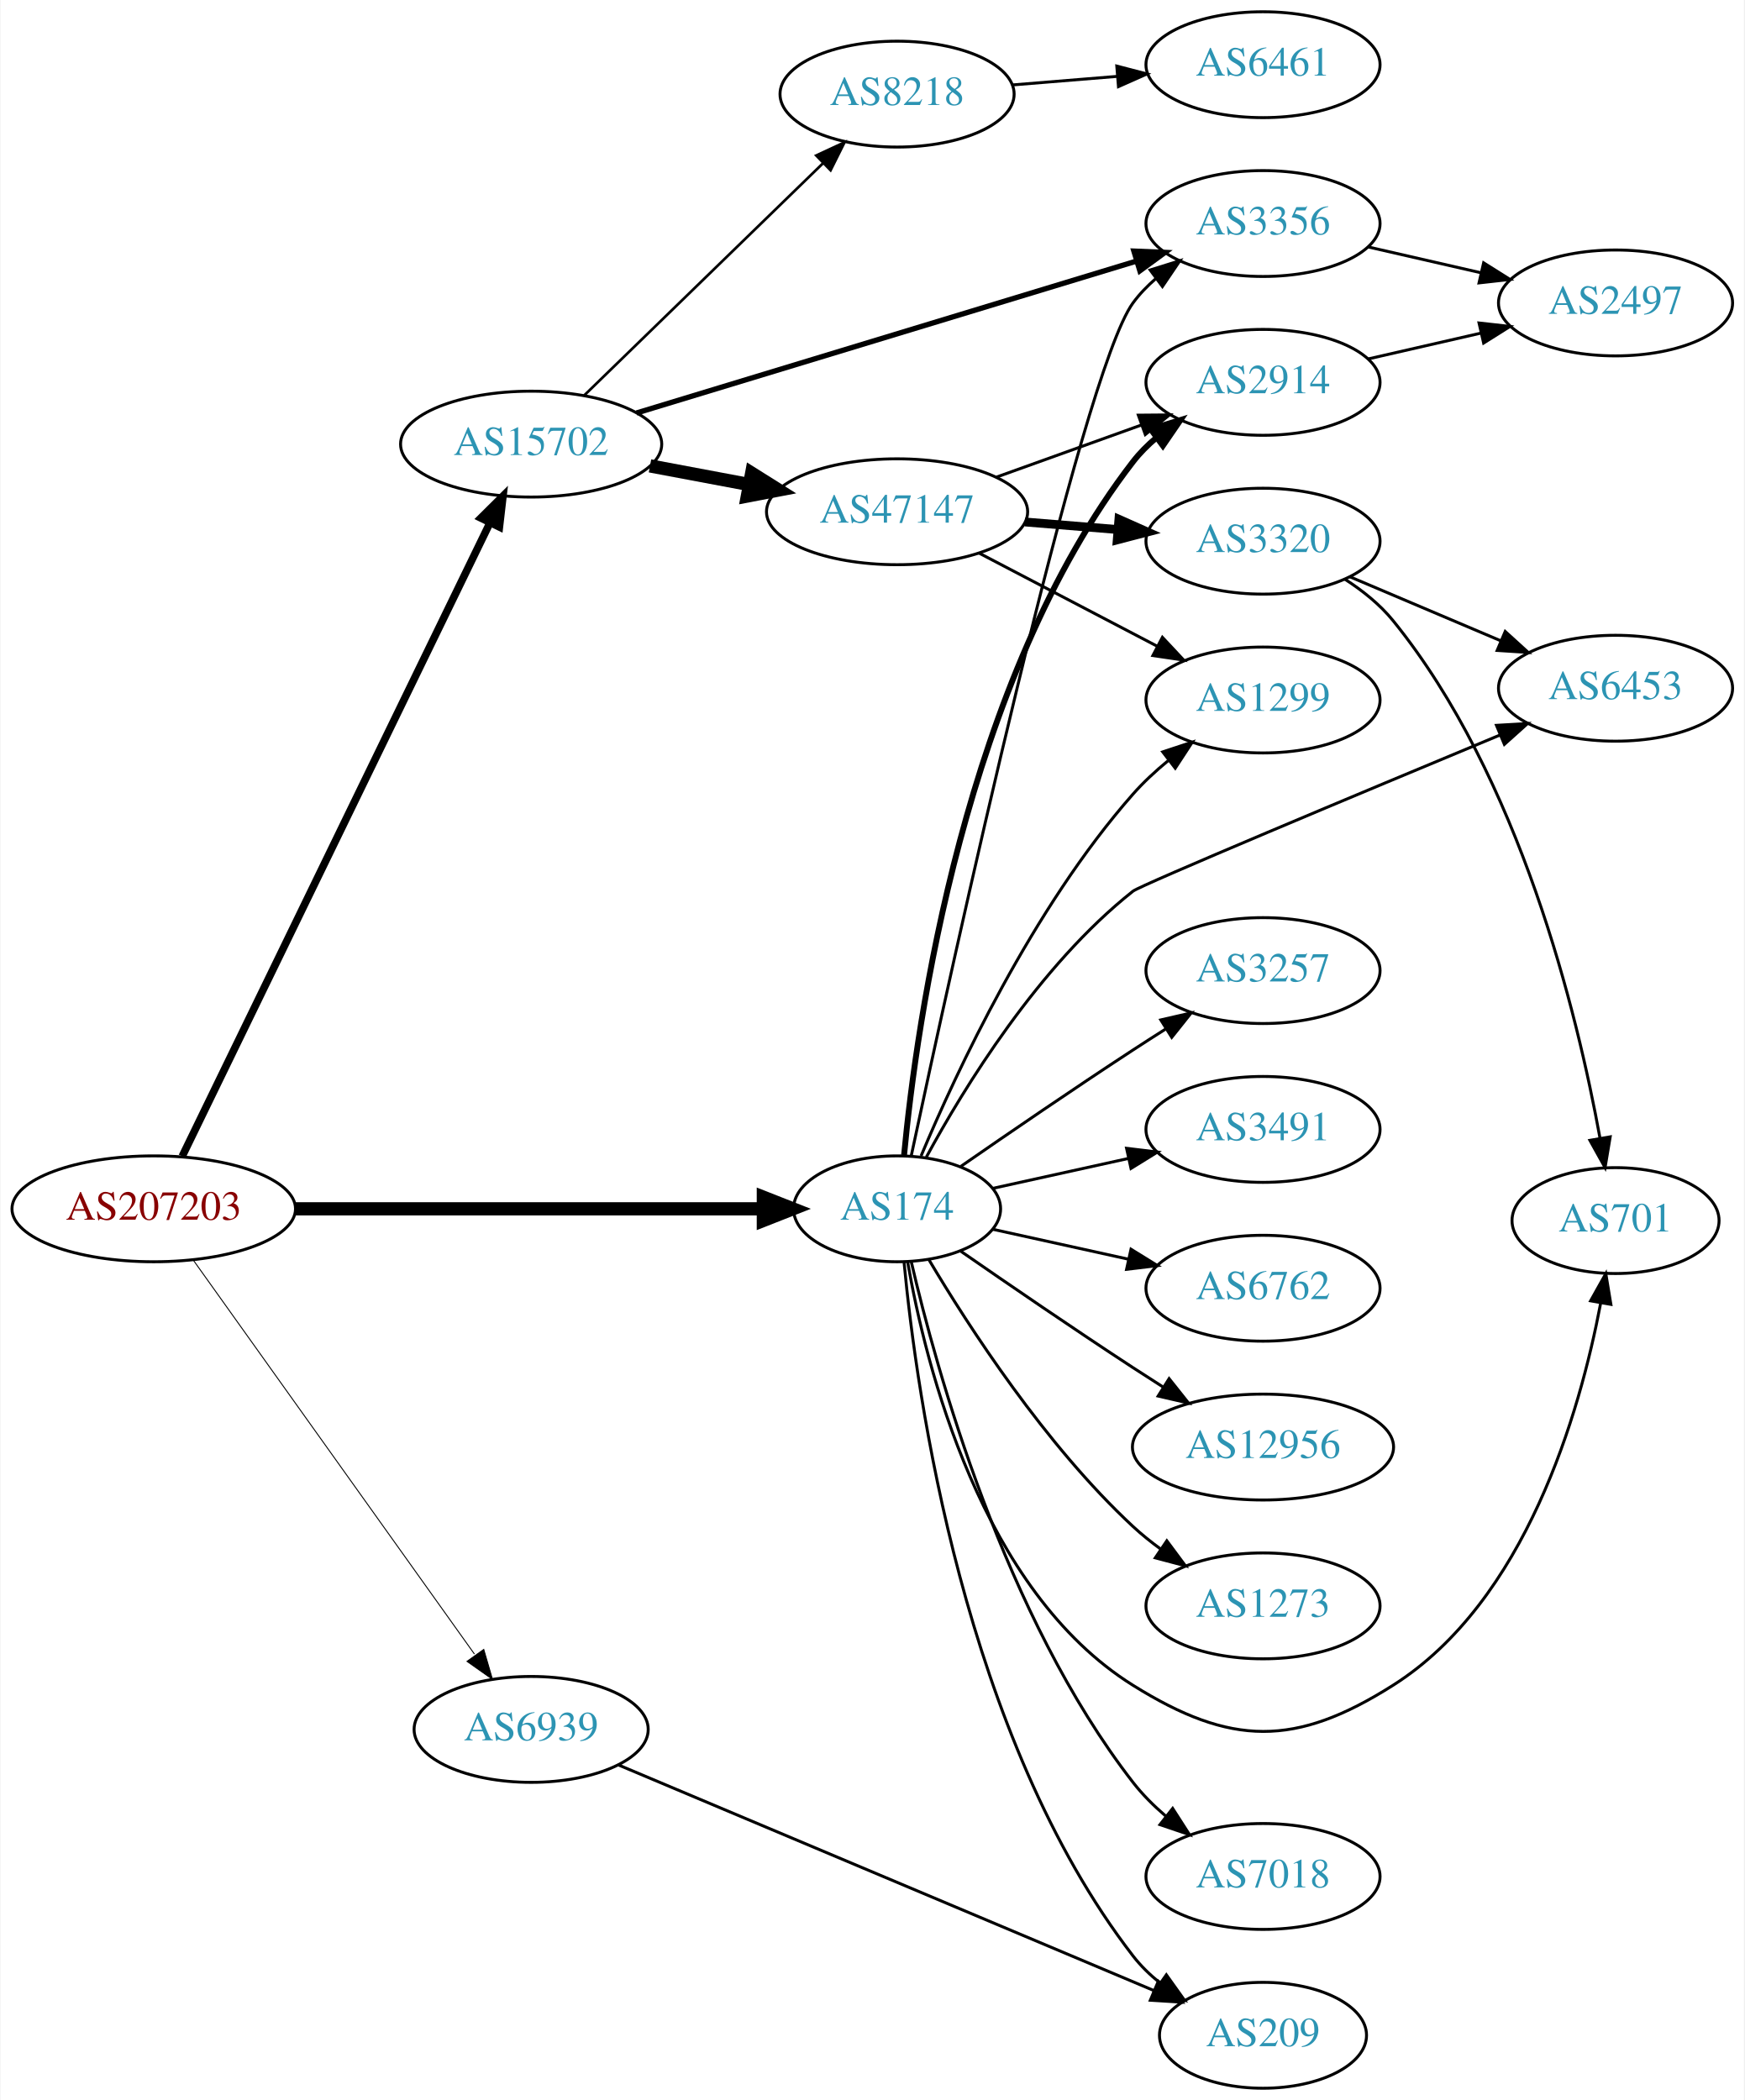
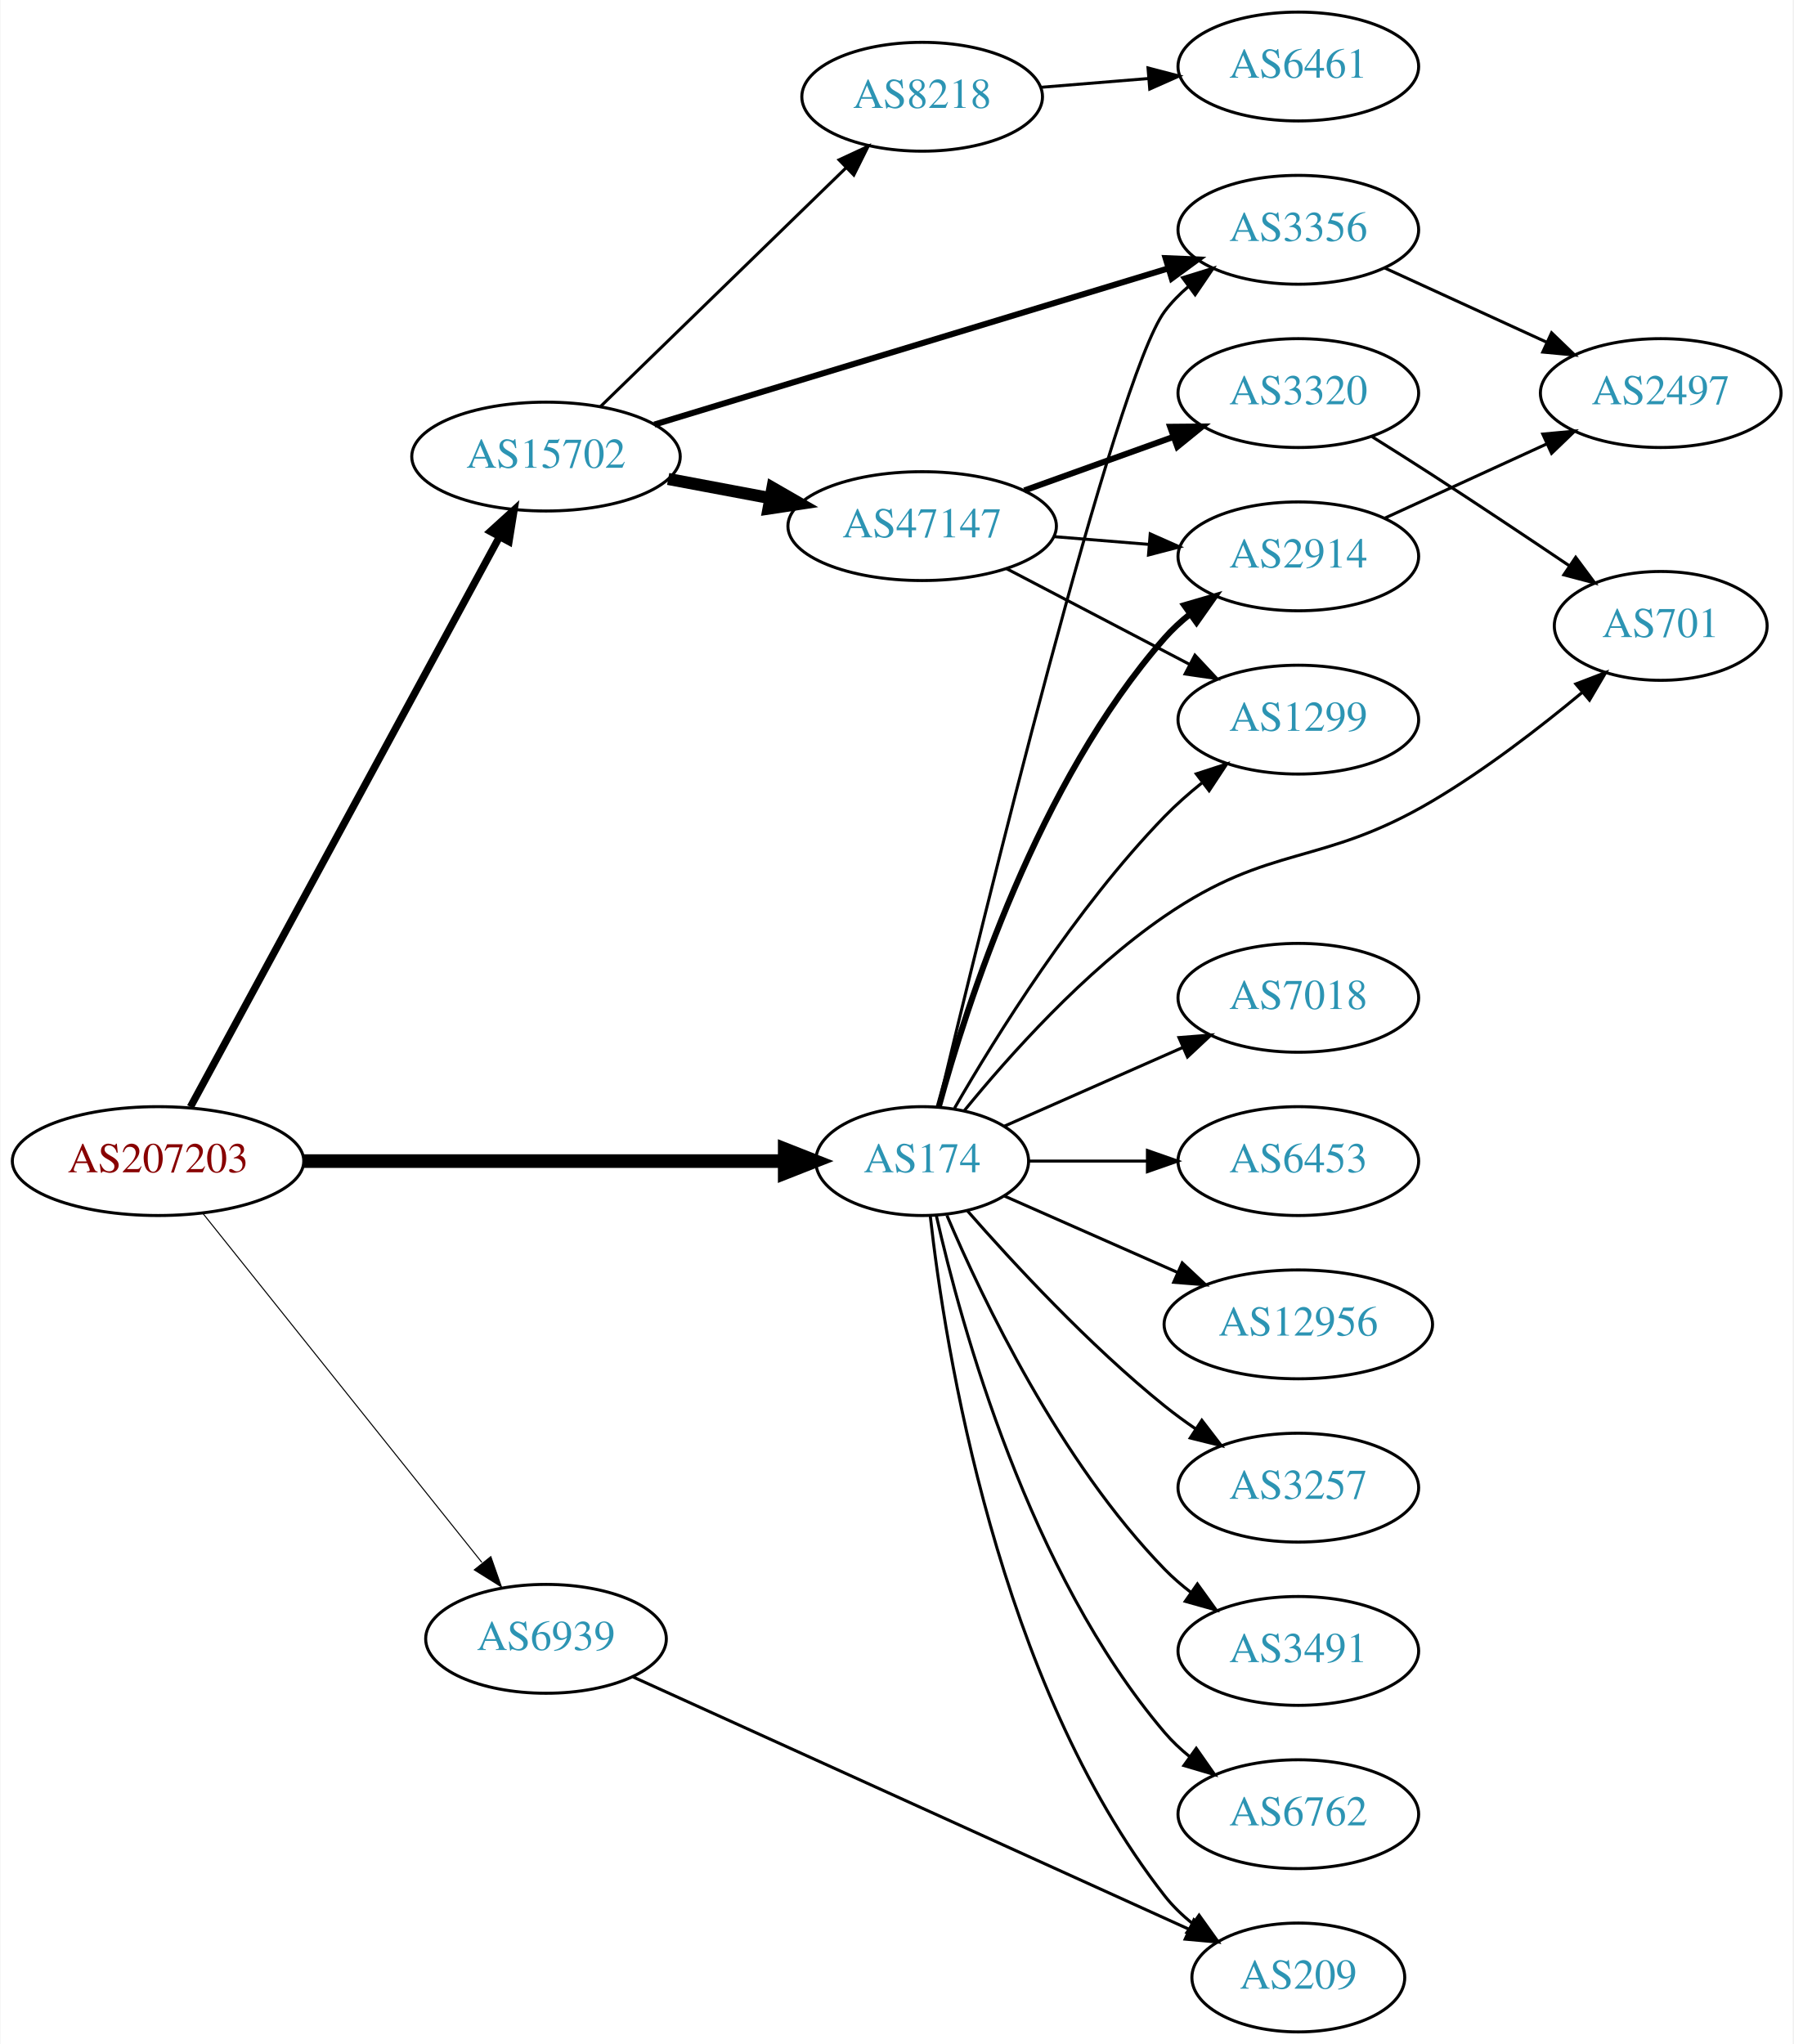
- <svg xmlns="http://www.w3.org/2000/svg" xmlns:xlink="http://www.w3.org/1999/xlink" width="593pt" height="714pt" viewBox="0.00 0.00 592.66 714.00">
-   <g id="graph0" class="graph" transform="scale(1 1) rotate(0) translate(4 710)">
-     <polygon fill="white" stroke="none" points="-4,4 -4,-710 588.661,-710 588.661,4 -4,4" />
+ <svg xmlns="http://www.w3.org/2000/svg" xmlns:xlink="http://www.w3.org/1999/xlink" width="593pt" height="676pt" viewBox="0.00 0.00 592.66 676.00">
+   <g id="graph0" class="graph" transform="scale(1 1) rotate(0) translate(4 672)">
+     <polygon fill="white" stroke="none" points="-4,4 -4,-672 588.661,-672 588.661,4 -4,4" />
    <g id="node1" class="node">
      <g id="a_node1">
        <a xlink:href="/asn/207203" xlink:title="AS207203 ~ TIMEWARP IT Consulting GmbH [AT]">
-           <ellipse fill="#ffffff" stroke="black" cx="48.096" cy="-299" rx="48.192" ry="18" />
-           <text text-anchor="middle" x="48.096" y="-295.3" font-family="Times,serif" font-size="14.00" fill="#880000">AS207203</text>
+           <ellipse fill="#ffffff" stroke="black" cx="48.096" cy="-288" rx="48.192" ry="18" />
+           <text text-anchor="middle" x="48.096" y="-284.3" font-family="Times,serif" font-size="14.00" fill="#880000">AS207203</text>
        </a>
      </g>
    </g>
    <g id="node2" class="node">
      <g id="a_node2">
        <a xlink:href="/asn/174" xlink:title="AS174 ~ Cogent Communications [US]">
-           <ellipse fill="#ffffff" stroke="black" cx="300.78" cy="-299" rx="35.194" ry="18" />
-           <text text-anchor="middle" x="300.78" y="-295.3" font-family="Times,serif" font-size="14.00" fill="#2c94b3">AS174</text>
+           <ellipse fill="#ffffff" stroke="black" cx="300.78" cy="-288" rx="35.194" ry="18" />
+           <text text-anchor="middle" x="300.78" y="-284.3" font-family="Times,serif" font-size="14.00" fill="#2c94b3">AS174</text>
        </a>
      </g>
    </g>
    <g id="edge1" class="edge">
-       <path fill="none" stroke="black" stroke-width="4.5" d="M96.248,-299C141.81,-299 210.323,-299 255.049,-299" />
-       <polygon fill="black" stroke="black" stroke-width="4.5" points="255.324,-302.938 265.324,-299 255.324,-295.063 255.324,-302.938" />
+       <path fill="none" stroke="black" stroke-width="4.5" d="M96.248,-288C141.81,-288 210.323,-288 255.049,-288" />
+       <polygon fill="black" stroke="black" stroke-width="4.5" points="255.324,-291.938 265.324,-288 255.324,-284.063 255.324,-291.938" />
    </g>
    <g id="node3" class="node">
      <g id="a_node3">
        <a xlink:href="/asn/6939" xlink:title="AS6939 ~ Hurricane Electric LLC [US]">
-           <ellipse fill="#ffffff" stroke="black" cx="176.388" cy="-122" rx="39.794" ry="18" />
-           <text text-anchor="middle" x="176.388" y="-118.3" font-family="Times,serif" font-size="14.00" fill="#2c94b3">AS6939</text>
+           <ellipse fill="#ffffff" stroke="black" cx="176.388" cy="-130" rx="39.794" ry="18" />
+           <text text-anchor="middle" x="176.388" y="-126.3" font-family="Times,serif" font-size="14.00" fill="#2c94b3">AS6939</text>
        </a>
      </g>
    </g>
    <g id="edge2" class="edge">
-       <path fill="none" stroke="black" stroke-width="0.321" d="M61.667,-281.381C84.098,-249.943 131.102,-184.067 157.107,-147.62" />
-       <polygon fill="black" stroke="black" stroke-width="0.321" points="160.28,-149.2 163.239,-139.027 154.581,-145.134 160.28,-149.2" />
+       <path fill="none" stroke="black" stroke-width="0.346" d="M62.852,-270.79C85.152,-242.891 129.302,-187.656 155.178,-155.283" />
+       <polygon fill="black" stroke="black" stroke-width="0.346" points="158.139,-157.185 161.649,-147.188 152.671,-152.814 158.139,-157.185" />
    </g>
    <g id="node4" class="node">
      <g id="a_node4">
        <a xlink:href="/asn/15702" xlink:title="AS15702 ~ Onstage Online GmbH [AT]">
-           <ellipse fill="#ffffff" stroke="black" cx="176.388" cy="-559" rx="44.393" ry="18" />
-           <text text-anchor="middle" x="176.388" y="-555.3" font-family="Times,serif" font-size="14.00" fill="#2c94b3">AS15702</text>
+           <ellipse fill="#ffffff" stroke="black" cx="176.388" cy="-521" rx="44.393" ry="18" />
+           <text text-anchor="middle" x="176.388" y="-517.3" font-family="Times,serif" font-size="14.00" fill="#2c94b3">AS15702</text>
        </a>
      </g>
    </g>
    <g id="edge3" class="edge">
-       <path fill="none" stroke="black" stroke-width="2.571" d="M57.776,-316.871C79.548,-361.694 136.573,-479.092 162.374,-532.21" />
-       <polygon fill="black" stroke="black" stroke-width="2.571" points="159.296,-533.882 166.813,-541.348 165.592,-530.824 159.296,-533.882" />
+       <path fill="none" stroke="black" stroke-width="2.423" d="M58.796,-305.896C80.889,-346.656 135.043,-446.568 161.024,-494.501" />
+       <polygon fill="black" stroke="black" stroke-width="2.423" points="157.985,-496.238 165.827,-503.362 164.139,-492.902 157.985,-496.238" />
    </g>
    <g id="node5" class="node">
      <g id="a_node5">
-         <a xlink:href="/asn/2914" xlink:title="AS2914 ~ NTT America, Inc. [US]">
-           <ellipse fill="#ffffff" stroke="black" cx="425.172" cy="-580" rx="39.794" ry="18" />
-           <text text-anchor="middle" x="425.172" y="-576.3" font-family="Times,serif" font-size="14.00" fill="#2c94b3">AS2914</text>
+         <a xlink:href="/asn/3356" xlink:title="AS3356 ~ Level 3 Parent, LLC [US]">
+           <ellipse fill="#ffffff" stroke="black" cx="425.172" cy="-596" rx="39.794" ry="18" />
+           <text text-anchor="middle" x="425.172" y="-592.3" font-family="Times,serif" font-size="14.00" fill="#2c94b3">AS3356</text>
        </a>
      </g>
    </g>
    <g id="edge4" class="edge">
-       <path fill="none" stroke="black" stroke-width="2" d="M303.161,-317.276C307.379,-361.974 323.552,-478.581 380.976,-553 383.272,-555.976 385.996,-558.708 388.943,-561.194" />
-       <polygon fill="black" stroke="black" stroke-width="2" points="386.992,-564.104 397.123,-567.205 391.137,-558.463 386.992,-564.104" />
+       <path fill="none" stroke="black" d="M306.063,-306.045C320.088,-364.671 364.669,-547.255 380.976,-569 383.231,-572.007 385.928,-574.76 388.857,-577.26" />
+       <polygon fill="black" stroke="black" points="386.891,-580.159 397.013,-583.288 391.052,-574.53 386.891,-580.159" />
    </g>
    <g id="node6" class="node">
      <g id="a_node6">
-         <a xlink:href="/asn/12956" xlink:title="AS12956 ~ TELXIUS [ES]">
-           <ellipse fill="#ffffff" stroke="black" cx="425.172" cy="-218" rx="44.393" ry="18" />
-           <text text-anchor="middle" x="425.172" y="-214.3" font-family="Times,serif" font-size="14.00" fill="#2c94b3">AS12956</text>
+         <a xlink:href="/asn/6762" xlink:title="AS6762 ~ TELECOM ITALIA SPARKLE S.p.A. [IT]">
+           <ellipse fill="#ffffff" stroke="black" cx="425.172" cy="-72" rx="39.794" ry="18" />
+           <text text-anchor="middle" x="425.172" y="-68.3" font-family="Times,serif" font-size="14.00" fill="#2c94b3">AS6762</text>
        </a>
      </g>
    </g>
    <g id="edge5" class="edge">
-       <path fill="none" stroke="black" d="M322.471,-284.56C338.362,-273.551 360.912,-258.103 380.976,-245 384.296,-242.831 387.779,-240.594 391.265,-238.379" />
-       <polygon fill="black" stroke="black" points="393.254,-241.262 399.847,-232.968 389.521,-235.34 393.254,-241.262" />
+       <path fill="none" stroke="black" d="M305.474,-269.925C313.613,-233.852 336.046,-151.86 380.976,-99 383.41,-96.136 386.227,-93.479 389.231,-91.039" />
+       <polygon fill="black" stroke="black" points="391.42,-93.776 397.492,-85.094 387.331,-88.095 391.42,-93.776" />
    </g>
    <g id="node7" class="node">
      <g id="a_node7">
+         <a xlink:href="/asn/2914" xlink:title="AS2914 ~ NTT America, Inc. [US]">
+           <ellipse fill="#ffffff" stroke="black" cx="425.172" cy="-488" rx="39.794" ry="18" />
+           <text text-anchor="middle" x="425.172" y="-484.3" font-family="Times,serif" font-size="14.00" fill="#2c94b3">AS2914</text>
+         </a>
+       </g>
+     </g>
+     <g id="edge6" class="edge">
+       <path fill="none" stroke="black" stroke-width="2" d="M306.235,-305.834C315.378,-339.479 339.013,-413.226 380.976,-461 383.456,-463.824 386.304,-466.454 389.328,-468.878" />
+       <polygon fill="black" stroke="black" stroke-width="2" points="387.444,-471.833 397.615,-474.8 391.514,-466.138 387.444,-471.833" />
+     </g>
+     <g id="node8" class="node">
+       <g id="a_node8">
+         <a xlink:href="/asn/7018" xlink:title="AS7018 ~ AT&amp;T Services, Inc. [US]">
+           <ellipse fill="#ffffff" stroke="black" cx="425.172" cy="-342" rx="39.794" ry="18" />
+           <text text-anchor="middle" x="425.172" y="-338.3" font-family="Times,serif" font-size="14.00" fill="#2c94b3">AS7018</text>
+         </a>
+       </g>
+     </g>
+     <g id="edge7" class="edge">
+       <path fill="none" stroke="black" d="M328.036,-299.584C345.221,-307.167 367.935,-317.188 386.969,-325.586" />
+       <polygon fill="black" stroke="black" points="385.695,-328.849 396.257,-329.684 388.521,-322.445 385.695,-328.849" />
+     </g>
+     <g id="node9" class="node">
+       <g id="a_node9">
+         <a xlink:href="/asn/1299" xlink:title="AS1299 ~ Telia Carrier [EU]">
+           <ellipse fill="#ffffff" stroke="black" cx="425.172" cy="-434" rx="39.794" ry="18" />
+           <text text-anchor="middle" x="425.172" y="-430.3" font-family="Times,serif" font-size="14.00" fill="#2c94b3">AS1299</text>
+         </a>
+       </g>
+     </g>
+     <g id="edge8" class="edge">
+       <path fill="none" stroke="black" d="M311.496,-305.521C325.086,-329.09 351.444,-371.556 380.976,-402 384.698,-405.837 388.917,-409.559 393.225,-413.026" />
+       <polygon fill="black" stroke="black" points="391.434,-416.062 401.509,-419.34 395.677,-410.495 391.434,-416.062" />
+     </g>
+     <g id="node10" class="node">
+       <g id="a_node10">
+         <a xlink:href="/asn/6453" xlink:title="AS6453 ~ TATA COMMUNICATIONS (AMERICA) INC [US]">
+           <ellipse fill="#ffffff" stroke="black" cx="425.172" cy="-288" rx="39.794" ry="18" />
+           <text text-anchor="middle" x="425.172" y="-284.3" font-family="Times,serif" font-size="14.00" fill="#2c94b3">AS6453</text>
+         </a>
+       </g>
+     </g>
+     <g id="edge9" class="edge">
+       <path fill="none" stroke="black" d="M336.198,-288C348.249,-288 362.025,-288 375.043,-288" />
+       <polygon fill="black" stroke="black" points="375.273,-291.5 385.273,-288 375.273,-284.5 375.273,-291.5" />
+     </g>
+     <g id="node11" class="node">
+       <g id="a_node11">
+         <a xlink:href="/asn/12956" xlink:title="AS12956 ~ TELXIUS [ES]">
+           <ellipse fill="#ffffff" stroke="black" cx="425.172" cy="-234" rx="44.393" ry="18" />
+           <text text-anchor="middle" x="425.172" y="-230.3" font-family="Times,serif" font-size="14.00" fill="#2c94b3">AS12956</text>
+         </a>
+       </g>
+     </g>
+     <g id="edge10" class="edge">
+       <path fill="none" stroke="black" d="M328.036,-276.416C344.74,-269.046 366.668,-259.371 385.363,-251.123" />
+       <polygon fill="black" stroke="black" points="386.785,-254.321 394.521,-247.082 383.959,-247.917 386.785,-254.321" />
+     </g>
+     <g id="node12" class="node">
+       <g id="a_node12">
        <a xlink:href="/asn/209" xlink:title="AS209 ~ CenturyLink Communications, LLC [US]">
          <ellipse fill="#ffffff" stroke="black" cx="425.172" cy="-18" rx="35.194" ry="18" />
          <text text-anchor="middle" x="425.172" y="-14.3" font-family="Times,serif" font-size="14.00" fill="#2c94b3">AS209</text>
        </a>
      </g>
    </g>
-     <g id="edge6" class="edge">
-       <path fill="none" stroke="black" d="M303.161,-280.724C307.379,-236.026 323.552,-119.419 380.976,-45 383.589,-41.613 386.758,-38.542 390.178,-35.788" />
-       <polygon fill="black" stroke="black" points="392.316,-38.563 398.472,-29.94 388.282,-32.842 392.316,-38.563" />
-     </g>
-     <g id="node8" class="node">
-       <g id="a_node8">
-         <a xlink:href="/asn/3356" xlink:title="AS3356 ~ Level 3 Parent, LLC [US]">
-           <ellipse fill="#ffffff" stroke="black" cx="425.172" cy="-634" rx="39.794" ry="18" />
-           <text text-anchor="middle" x="425.172" y="-630.3" font-family="Times,serif" font-size="14.00" fill="#2c94b3">AS3356</text>
-         </a>
-       </g>
-     </g>
-     <g id="edge7" class="edge">
-       <path fill="none" stroke="black" d="M305.594,-317.013C318.886,-379.273 363.324,-582.887 380.976,-607 383.196,-610.033 385.87,-612.803 388.785,-615.314" />
-       <polygon fill="black" stroke="black" points="386.806,-618.204 396.92,-621.357 390.98,-612.584 386.806,-618.204" />
-     </g>
-     <g id="node9" class="node">
-       <g id="a_node9">
-         <a xlink:href="/asn/1273" xlink:title="AS1273 ~ Vodafone Group PLC [EU]">
-           <ellipse fill="#ffffff" stroke="black" cx="425.172" cy="-164" rx="39.794" ry="18" />
-           <text text-anchor="middle" x="425.172" y="-160.3" font-family="Times,serif" font-size="14.00" fill="#2c94b3">AS1273</text>
-         </a>
-       </g>
-     </g>
-     <g id="edge8" class="edge">
-       <path fill="none" stroke="black" d="M311.593,-281.721C325.099,-258.989 351.158,-218.686 380.976,-191 383.882,-188.301 387.096,-185.72 390.42,-183.297" />
-       <polygon fill="black" stroke="black" points="392.479,-186.13 398.798,-177.625 388.555,-180.333 392.479,-186.13" />
-     </g>
-     <g id="node10" class="node">
-       <g id="a_node10">
-         <a xlink:href="/asn/7018" xlink:title="AS7018 ~ AT&amp;T Services, Inc. [US]">
-           <ellipse fill="#ffffff" stroke="black" cx="425.172" cy="-72" rx="39.794" ry="18" />
-           <text text-anchor="middle" x="425.172" y="-68.3" font-family="Times,serif" font-size="14.00" fill="#2c94b3">AS7018</text>
-         </a>
-       </g>
-     </g>
-     <g id="edge9" class="edge">
-       <path fill="none" stroke="black" d="M305.625,-280.934C314.101,-244.407 337.206,-160.455 380.976,-104 384.182,-99.865 388.055,-96.006 392.15,-92.501" />
-       <polygon fill="black" stroke="black" points="394.462,-95.137 400.18,-86.217 390.147,-89.624 394.462,-95.137" />
-     </g>
-     <g id="node11" class="node">
-       <g id="a_node11">
-         <a xlink:href="/asn/3257" xlink:title="AS3257 ~ GTT [DE]">
-           <ellipse fill="#ffffff" stroke="black" cx="425.172" cy="-380" rx="39.794" ry="18" />
-           <text text-anchor="middle" x="425.172" y="-376.3" font-family="Times,serif" font-size="14.00" fill="#2c94b3">AS3257</text>
-         </a>
-       </g>
-     </g>
-     <g id="edge10" class="edge">
-       <path fill="none" stroke="black" d="M322.471,-313.44C338.362,-324.449 360.912,-339.897 380.976,-353 384.558,-355.339 388.328,-357.759 392.089,-360.144" />
-       <polygon fill="black" stroke="black" points="390.422,-363.231 400.749,-365.596 394.151,-357.307 390.422,-363.231" />
-     </g>
-     <g id="node12" class="node">
-       <g id="a_node12">
-         <a xlink:href="/asn/3491" xlink:title="AS3491 ~ PCCW Global, Inc. [US]">
-           <ellipse fill="#ffffff" stroke="black" cx="425.172" cy="-326" rx="39.794" ry="18" />
-           <text text-anchor="middle" x="425.172" y="-322.3" font-family="Times,serif" font-size="14.00" fill="#2c94b3">AS3491</text>
-         </a>
-       </g>
-     </g>
    <g id="edge11" class="edge">
-       <path fill="none" stroke="black" d="M333.299,-305.953C347.359,-309.055 364.178,-312.765 379.501,-316.146" />
-       <polygon fill="black" stroke="black" points="378.792,-319.573 389.312,-318.31 380.3,-312.738 378.792,-319.573" />
+       <path fill="none" stroke="black" d="M303.459,-269.871C308.29,-226.632 325.63,-115.784 380.976,-45 383.611,-41.63 386.793,-38.569 390.22,-35.821" />
+       <polygon fill="black" stroke="black" points="392.358,-38.597 398.523,-29.98 388.33,-32.872 392.358,-38.597" />
    </g>
    <g id="node13" class="node">
      <g id="a_node13">
-         <a xlink:href="/asn/1299" xlink:title="AS1299 ~ Telia Carrier [EU]">
-           <ellipse fill="#ffffff" stroke="black" cx="425.172" cy="-472" rx="39.794" ry="18" />
-           <text text-anchor="middle" x="425.172" y="-468.3" font-family="Times,serif" font-size="14.00" fill="#2c94b3">AS1299</text>
+         <a xlink:href="/asn/3257" xlink:title="AS3257 ~ GTT [DE]">
+           <ellipse fill="#ffffff" stroke="black" cx="425.172" cy="-180" rx="39.794" ry="18" />
+           <text text-anchor="middle" x="425.172" y="-176.3" font-family="Times,serif" font-size="14.00" fill="#2c94b3">AS3257</text>
        </a>
      </g>
    </g>
    <g id="edge12" class="edge">
-       <path fill="none" stroke="black" d="M308.943,-316.99C320.848,-345.36 346.815,-401.246 380.976,-440 384.511,-444.01 388.627,-447.828 392.886,-451.339" />
-       <polygon fill="black" stroke="black" points="391.078,-454.363 401.14,-457.681 395.343,-448.813 391.078,-454.363" />
+       <path fill="none" stroke="black" d="M315.653,-271.655C330.723,-254.441 356.001,-227.099 380.976,-207 384.231,-204.38 387.756,-201.808 391.341,-199.354" />
+       <polygon fill="black" stroke="black" points="393.26,-202.281 399.714,-193.879 389.429,-196.423 393.26,-202.281" />
    </g>
    <g id="node14" class="node">
      <g id="a_node14">
-         <a xlink:href="/asn/6453" xlink:title="AS6453 ~ TATA COMMUNICATIONS (AMERICA) INC [US]">
-           <ellipse fill="#ffffff" stroke="black" cx="545.014" cy="-476" rx="39.794" ry="18" />
-           <text text-anchor="middle" x="545.014" y="-472.3" font-family="Times,serif" font-size="14.00" fill="#2c94b3">AS6453</text>
+         <a xlink:href="/asn/3491" xlink:title="AS3491 ~ PCCW Global, Inc. [US]">
+           <ellipse fill="#ffffff" stroke="black" cx="425.172" cy="-126" rx="39.794" ry="18" />
+           <text text-anchor="middle" x="425.172" y="-122.3" font-family="Times,serif" font-size="14.00" fill="#2c94b3">AS3491</text>
        </a>
      </g>
    </g>
    <g id="edge13" class="edge">
-       <path fill="none" stroke="black" d="M310.745,-316.611C323.484,-340.087 348.881,-381.613 380.976,-407 383.605,-409.079 458.385,-440.376 505.745,-460.098" />
-       <polygon fill="black" stroke="black" points="504.533,-463.385 515.111,-463.996 507.223,-456.922 504.533,-463.385" />
+       <path fill="none" stroke="black" d="M308.97,-270.025C320.737,-242.318 346.312,-188.652 380.976,-153 383.596,-150.305 386.537,-147.761 389.619,-145.392" />
+       <polygon fill="black" stroke="black" points="391.795,-148.141 397.988,-139.545 387.786,-142.403 391.795,-148.141" />
    </g>
    <g id="node15" class="node">
      <g id="a_node15">
-         <a xlink:href="/asn/6762" xlink:title="AS6762 ~ TELECOM ITALIA SPARKLE S.p.A. [IT]">
-           <ellipse fill="#ffffff" stroke="black" cx="425.172" cy="-272" rx="39.794" ry="18" />
-           <text text-anchor="middle" x="425.172" y="-268.3" font-family="Times,serif" font-size="14.00" fill="#2c94b3">AS6762</text>
+         <a xlink:href="/asn/701" xlink:title="AS701 ~ UUNET [US]">
+           <ellipse fill="#ffffff" stroke="black" cx="545.014" cy="-465" rx="35.194" ry="18" />
+           <text text-anchor="middle" x="545.014" y="-461.3" font-family="Times,serif" font-size="14.00" fill="#2c94b3">AS701</text>
        </a>
      </g>
    </g>
    <g id="edge14" class="edge">
-       <path fill="none" stroke="black" d="M333.299,-292.047C347.359,-288.945 364.178,-285.235 379.501,-281.854" />
-       <polygon fill="black" stroke="black" points="380.3,-285.262 389.312,-279.69 378.792,-278.427 380.3,-285.262" />
-     </g>
-     <g id="node16" class="node">
-       <g id="a_node16">
-         <a xlink:href="/asn/701" xlink:title="AS701 ~ UUNET [US]">
-           <ellipse fill="#ffffff" stroke="black" cx="545.014" cy="-295" rx="35.194" ry="18" />
-           <text text-anchor="middle" x="545.014" y="-291.3" font-family="Times,serif" font-size="14.00" fill="#2c94b3">AS701</text>
-         </a>
-       </g>
-     </g>
-     <g id="edge15" class="edge">
-       <path fill="none" stroke="black" d="M304.353,-281.026C310.443,-246.005 329.323,-169.243 380.976,-137 414.301,-116.197 436.182,-115.975 469.368,-137 514.502,-165.594 532.864,-229.623 539.929,-266.799" />
-       <polygon fill="black" stroke="black" points="536.537,-267.716 541.706,-276.964 543.432,-266.51 536.537,-267.716" />
+       <path fill="none" stroke="black" d="M314.808,-304.794C329.358,-322.642 354.38,-350.752 380.976,-369 416.236,-393.192 432.544,-385.261 469.368,-407 486.971,-417.392 505.115,-431.401 519.107,-443.048" />
+       <polygon fill="black" stroke="black" points="516.937,-445.797 526.83,-449.588 521.46,-440.455 516.937,-445.797" />
+     </g>
+     <g id="edge16" class="edge">
+       <path fill="none" stroke="black" d="M205.217,-117.37C250.361,-96.882 339.475,-56.439 388.962,-33.98" />
+       <polygon fill="black" stroke="black" points="390.646,-37.059 398.306,-29.739 387.754,-30.684 390.646,-37.059" />
+     </g>
+     <g id="edge19" class="edge">
+       <path fill="none" stroke="black" stroke-width="2" d="M212.222,-531.587C256.877,-545.158 334.236,-568.668 382.121,-583.22" />
+       <polygon fill="black" stroke="black" stroke-width="2" points="381.284,-586.624 391.87,-586.183 383.319,-579.926 381.284,-586.624" />
+     </g>
+     <g id="node17" class="node">
+       <g id="a_node17">
+         <a xlink:href="/asn/8218" xlink:title="AS8218 ~ legacy Neotelecoms [FR]">
+           <ellipse fill="#ffffff" stroke="black" cx="300.78" cy="-640" rx="39.794" ry="18" />
+           <text text-anchor="middle" x="300.78" y="-636.3" font-family="Times,serif" font-size="14.00" fill="#2c94b3">AS8218</text>
+         </a>
+       </g>
    </g>
    <g id="edge17" class="edge">
-       <path fill="none" stroke="black" d="M206.18,-109.866C251.357,-90.828 338.814,-53.971 388.113,-33.196" />
-       <polygon fill="black" stroke="black" points="389.584,-36.374 397.44,-29.265 386.866,-29.924 389.584,-36.374" />
-     </g>
-     <g id="edge19" class="edge">
-       <path fill="none" stroke="black" stroke-width="1.8" d="M212.222,-569.587C256.877,-583.158 334.236,-606.668 382.121,-621.22" />
-       <polygon fill="black" stroke="black" stroke-width="1.8" points="381.284,-624.624 391.87,-624.183 383.319,-617.926 381.284,-624.624" />
+       <path fill="none" stroke="black" d="M194.406,-537.546C215.505,-558.061 251.609,-593.164 275.583,-616.474" />
+       <polygon fill="black" stroke="black" points="273.297,-619.132 282.906,-623.594 278.176,-614.114 273.297,-619.132" />
    </g>
    <g id="node18" class="node">
      <g id="a_node18">
        <a xlink:href="/asn/47147" xlink:title="AS47147 ~ ANEXIA Internetdienstleistungs GmbH [AT]">
-           <ellipse fill="#ffffff" stroke="black" cx="300.78" cy="-536" rx="44.393" ry="18" />
-           <text text-anchor="middle" x="300.78" y="-532.3" font-family="Times,serif" font-size="14.00" fill="#2c94b3">AS47147</text>
+           <ellipse fill="#ffffff" stroke="black" cx="300.78" cy="-498" rx="44.393" ry="18" />
+           <text text-anchor="middle" x="300.78" y="-494.3" font-family="Times,serif" font-size="14.00" fill="#2c94b3">AS47147</text>
        </a>
      </g>
    </g>
    <g id="edge18" class="edge">
-       <path fill="none" stroke="black" stroke-width="4.5" d="M216.787,-551.596C227.487,-549.585 239.211,-547.382 250.388,-545.282" />
-       <polygon fill="black" stroke="black" stroke-width="4.5" points="251.353,-549.107 260.454,-543.39 249.899,-541.367 251.353,-549.107" />
+       <path fill="none" stroke="black" stroke-width="4" d="M216.787,-513.596C227.487,-511.585 239.211,-509.382 250.388,-507.282" />
+       <polygon fill="black" stroke="black" stroke-width="4" points="251.273,-510.677 260.454,-505.39 249.98,-503.797 251.273,-510.677" />
+     </g>
+     <g id="node16" class="node">
+       <g id="a_node16">
+         <a xlink:href="/asn/2497" xlink:title="AS2497 ~ Internet Initiative Japan Inc. [JP]">
+           <ellipse fill="#ffffff" stroke="black" cx="545.014" cy="-542" rx="39.794" ry="18" />
+           <text text-anchor="middle" x="545.014" y="-538.3" font-family="Times,serif" font-size="14.00" fill="#2c94b3">AS2497</text>
+         </a>
+       </g>
+     </g>
+     <g id="edge25" class="edge">
+       <path fill="none" stroke="black" d="M453.801,-583.339C469.758,-576.027 490.028,-566.739 507.311,-558.819" />
+       <polygon fill="black" stroke="black" points="508.926,-561.929 516.559,-554.581 506.01,-555.565 508.926,-561.929" />
+     </g>
+     <g id="edge15" class="edge">
+       <path fill="none" stroke="black" d="M453.801,-500.661C469.758,-507.973 490.028,-517.261 507.311,-525.181" />
+       <polygon fill="black" stroke="black" points="506.01,-528.435 516.559,-529.419 508.926,-522.071 506.01,-528.435" />
    </g>
    <g id="node19" class="node">
      <g id="a_node19">
-         <a xlink:href="/asn/8218" xlink:title="AS8218 ~ legacy Neotelecoms [FR]">
-           <ellipse fill="#ffffff" stroke="black" cx="300.78" cy="-678" rx="39.794" ry="18" />
-           <text text-anchor="middle" x="300.78" y="-674.3" font-family="Times,serif" font-size="14.00" fill="#2c94b3">AS8218</text>
+         <a xlink:href="/asn/6461" xlink:title="AS6461 ~ Zayo Bandwidth [US]">
+           <ellipse fill="#ffffff" stroke="black" cx="425.172" cy="-650" rx="39.794" ry="18" />
+           <text text-anchor="middle" x="425.172" y="-646.3" font-family="Times,serif" font-size="14.00" fill="#2c94b3">AS6461</text>
        </a>
      </g>
    </g>
    <g id="edge20" class="edge">
-       <path fill="none" stroke="black" stroke-width="0.9" d="M194.406,-575.546C215.505,-596.061 251.609,-631.164 275.583,-654.474" />
-       <polygon fill="black" stroke="black" stroke-width="0.9" points="273.297,-657.132 282.906,-661.594 278.176,-652.114 273.297,-657.132" />
-     </g>
-     <g id="node17" class="node">
-       <g id="a_node17">
-         <a xlink:href="/asn/2497" xlink:title="AS2497 ~ Internet Initiative Japan Inc. [JP]">
-           <ellipse fill="#ffffff" stroke="black" cx="545.014" cy="-607" rx="39.794" ry="18" />
-           <text text-anchor="middle" x="545.014" y="-603.3" font-family="Times,serif" font-size="14.00" fill="#2c94b3">AS2497</text>
-         </a>
-       </g>
-     </g>
-     <g id="edge16" class="edge">
-       <path fill="none" stroke="black" d="M460.891,-587.955C472.891,-590.704 486.512,-593.825 499.205,-596.733" />
-       <polygon fill="black" stroke="black" points="498.607,-600.187 509.136,-599.009 500.17,-593.364 498.607,-600.187" />
-     </g>
-     <g id="edge24" class="edge">
-       <path fill="none" stroke="black" d="M460.891,-626.045C472.891,-623.296 486.512,-620.175 499.205,-617.267" />
-       <polygon fill="black" stroke="black" points="500.17,-620.636 509.136,-614.991 498.607,-613.813 500.17,-620.636" />
-     </g>
-     <g id="edge22" class="edge">
-       <path fill="none" stroke="black" d="M334.579,-547.791C349.707,-553.23 367.811,-559.738 383.773,-565.476" />
-       <polygon fill="black" stroke="black" points="382.794,-568.844 393.388,-568.933 385.162,-562.257 382.794,-568.844" />
+       <path fill="none" stroke="black" d="M339.834,-643.109C351.123,-644.032 363.645,-645.055 375.509,-646.024" />
+       <polygon fill="black" stroke="black" points="375.467,-649.532 385.719,-646.858 376.037,-642.555 375.467,-649.532" />
+     </g>
+     <g id="edge21" class="edge">
+       <path fill="none" stroke="black" d="M344.243,-494.531C354.392,-493.701 365.302,-492.81 375.7,-491.96" />
+       <polygon fill="black" stroke="black" points="376.197,-495.432 385.879,-491.129 375.627,-488.455 376.197,-495.432" />
    </g>
    <g id="edge23" class="edge">
-       <path fill="none" stroke="black" d="M328.639,-521.955C346.418,-512.658 369.914,-500.372 389.154,-490.311" />
-       <polygon fill="black" stroke="black" points="390.975,-493.309 398.214,-485.573 387.731,-487.106 390.975,-493.309" />
+       <path fill="none" stroke="black" d="M328.639,-483.955C346.418,-474.658 369.914,-462.372 389.154,-452.311" />
+       <polygon fill="black" stroke="black" points="390.975,-455.309 398.214,-447.573 387.731,-449.106 390.975,-455.309" />
    </g>
    <g id="node20" class="node">
      <g id="a_node20">
        <a xlink:href="/asn/3320" xlink:title="AS3320 ~ DTAG [DE]">
-           <ellipse fill="#ffffff" stroke="black" cx="425.172" cy="-526" rx="39.794" ry="18" />
-           <text text-anchor="middle" x="425.172" y="-522.3" font-family="Times,serif" font-size="14.00" fill="#2c94b3">AS3320</text>
-         </a>
-       </g>
-     </g>
-     <g id="edge21" class="edge">
-       <path fill="none" stroke="black" stroke-width="3" d="M344.243,-532.531C354.392,-531.701 365.302,-530.81 375.7,-529.96" />
-       <polygon fill="black" stroke="black" stroke-width="3" points="376.197,-533.432 385.879,-529.129 375.627,-526.455 376.197,-533.432" />
-     </g>
-     <g id="node21" class="node">
-       <g id="a_node21">
-         <a xlink:href="/asn/6461" xlink:title="AS6461 ~ Zayo Bandwidth [US]">
-           <ellipse fill="#ffffff" stroke="black" cx="425.172" cy="-688" rx="39.794" ry="18" />
-           <text text-anchor="middle" x="425.172" y="-684.3" font-family="Times,serif" font-size="14.00" fill="#2c94b3">AS6461</text>
-         </a>
-       </g>
-     </g>
-     <g id="edge27" class="edge">
-       <path fill="none" stroke="black" d="M339.834,-681.109C351.123,-682.032 363.645,-683.055 375.509,-684.024" />
-       <polygon fill="black" stroke="black" points="375.467,-687.532 385.719,-684.858 376.037,-680.555 375.467,-687.532" />
-     </g>
-     <g id="edge26" class="edge">
-       <path fill="none" stroke="black" d="M454.698,-513.896C470.072,-507.373 489.249,-499.237 505.887,-492.177" />
-       <polygon fill="black" stroke="black" points="507.504,-495.293 515.342,-488.165 504.77,-488.849 507.504,-495.293" />
-     </g>
-     <g id="edge25" class="edge">
-       <path fill="none" stroke="black" d="M453.03,-513.054C459.021,-509.192 464.911,-504.495 469.368,-499 512.53,-445.785 532.026,-365.353 539.707,-323.139" />
-       <polygon fill="black" stroke="black" points="543.2,-323.477 541.452,-313.027 536.302,-322.286 543.2,-323.477" />
+           <ellipse fill="#ffffff" stroke="black" cx="425.172" cy="-542" rx="39.794" ry="18" />
+           <text text-anchor="middle" x="425.172" y="-538.3" font-family="Times,serif" font-size="14.00" fill="#2c94b3">AS3320</text>
+         </a>
+       </g>
+     </g>
+     <g id="edge22" class="edge">
+       <path fill="none" stroke="black" stroke-width="2" d="M334.579,-509.791C349.707,-515.23 367.811,-521.738 383.773,-527.476" />
+       <polygon fill="black" stroke="black" stroke-width="2" points="382.794,-530.844 393.388,-530.933 385.162,-524.257 382.794,-530.844" />
+     </g>
+     <g id="edge24" class="edge">
+       <path fill="none" stroke="black" d="M449.572,-527.561C456.013,-523.535 462.983,-519.132 469.368,-515 484.406,-505.267 500.975,-494.204 514.674,-484.963" />
+       <polygon fill="black" stroke="black" points="516.894,-487.687 523.217,-479.186 512.972,-481.889 516.894,-487.687" />
    </g>
  </g>
</svg>
